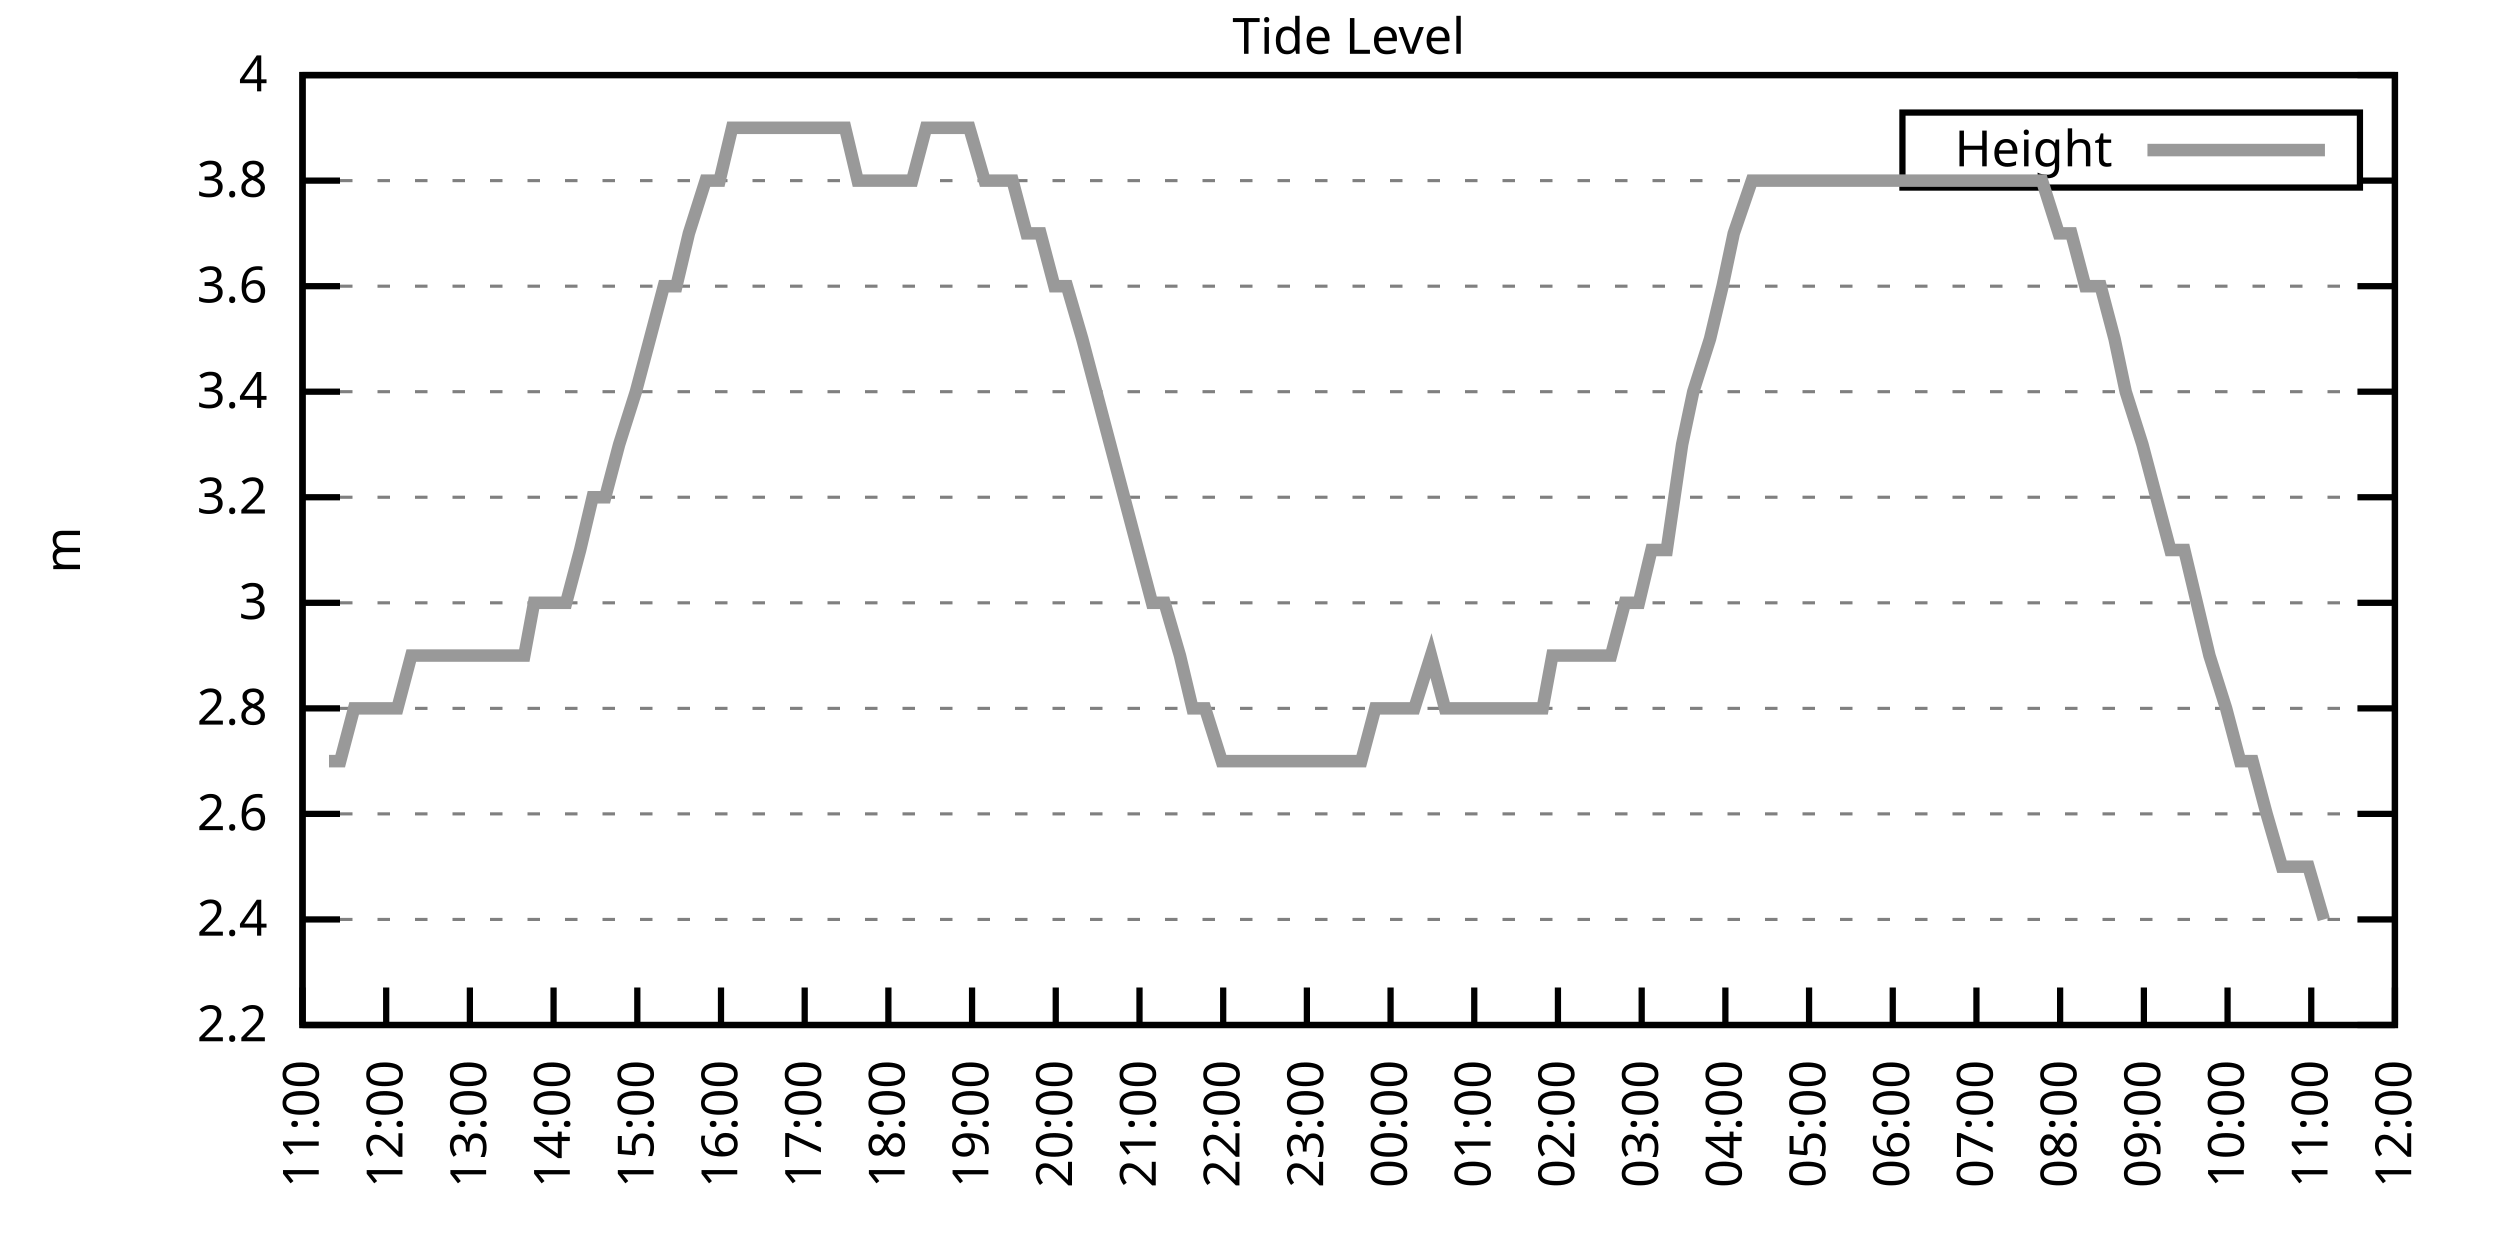
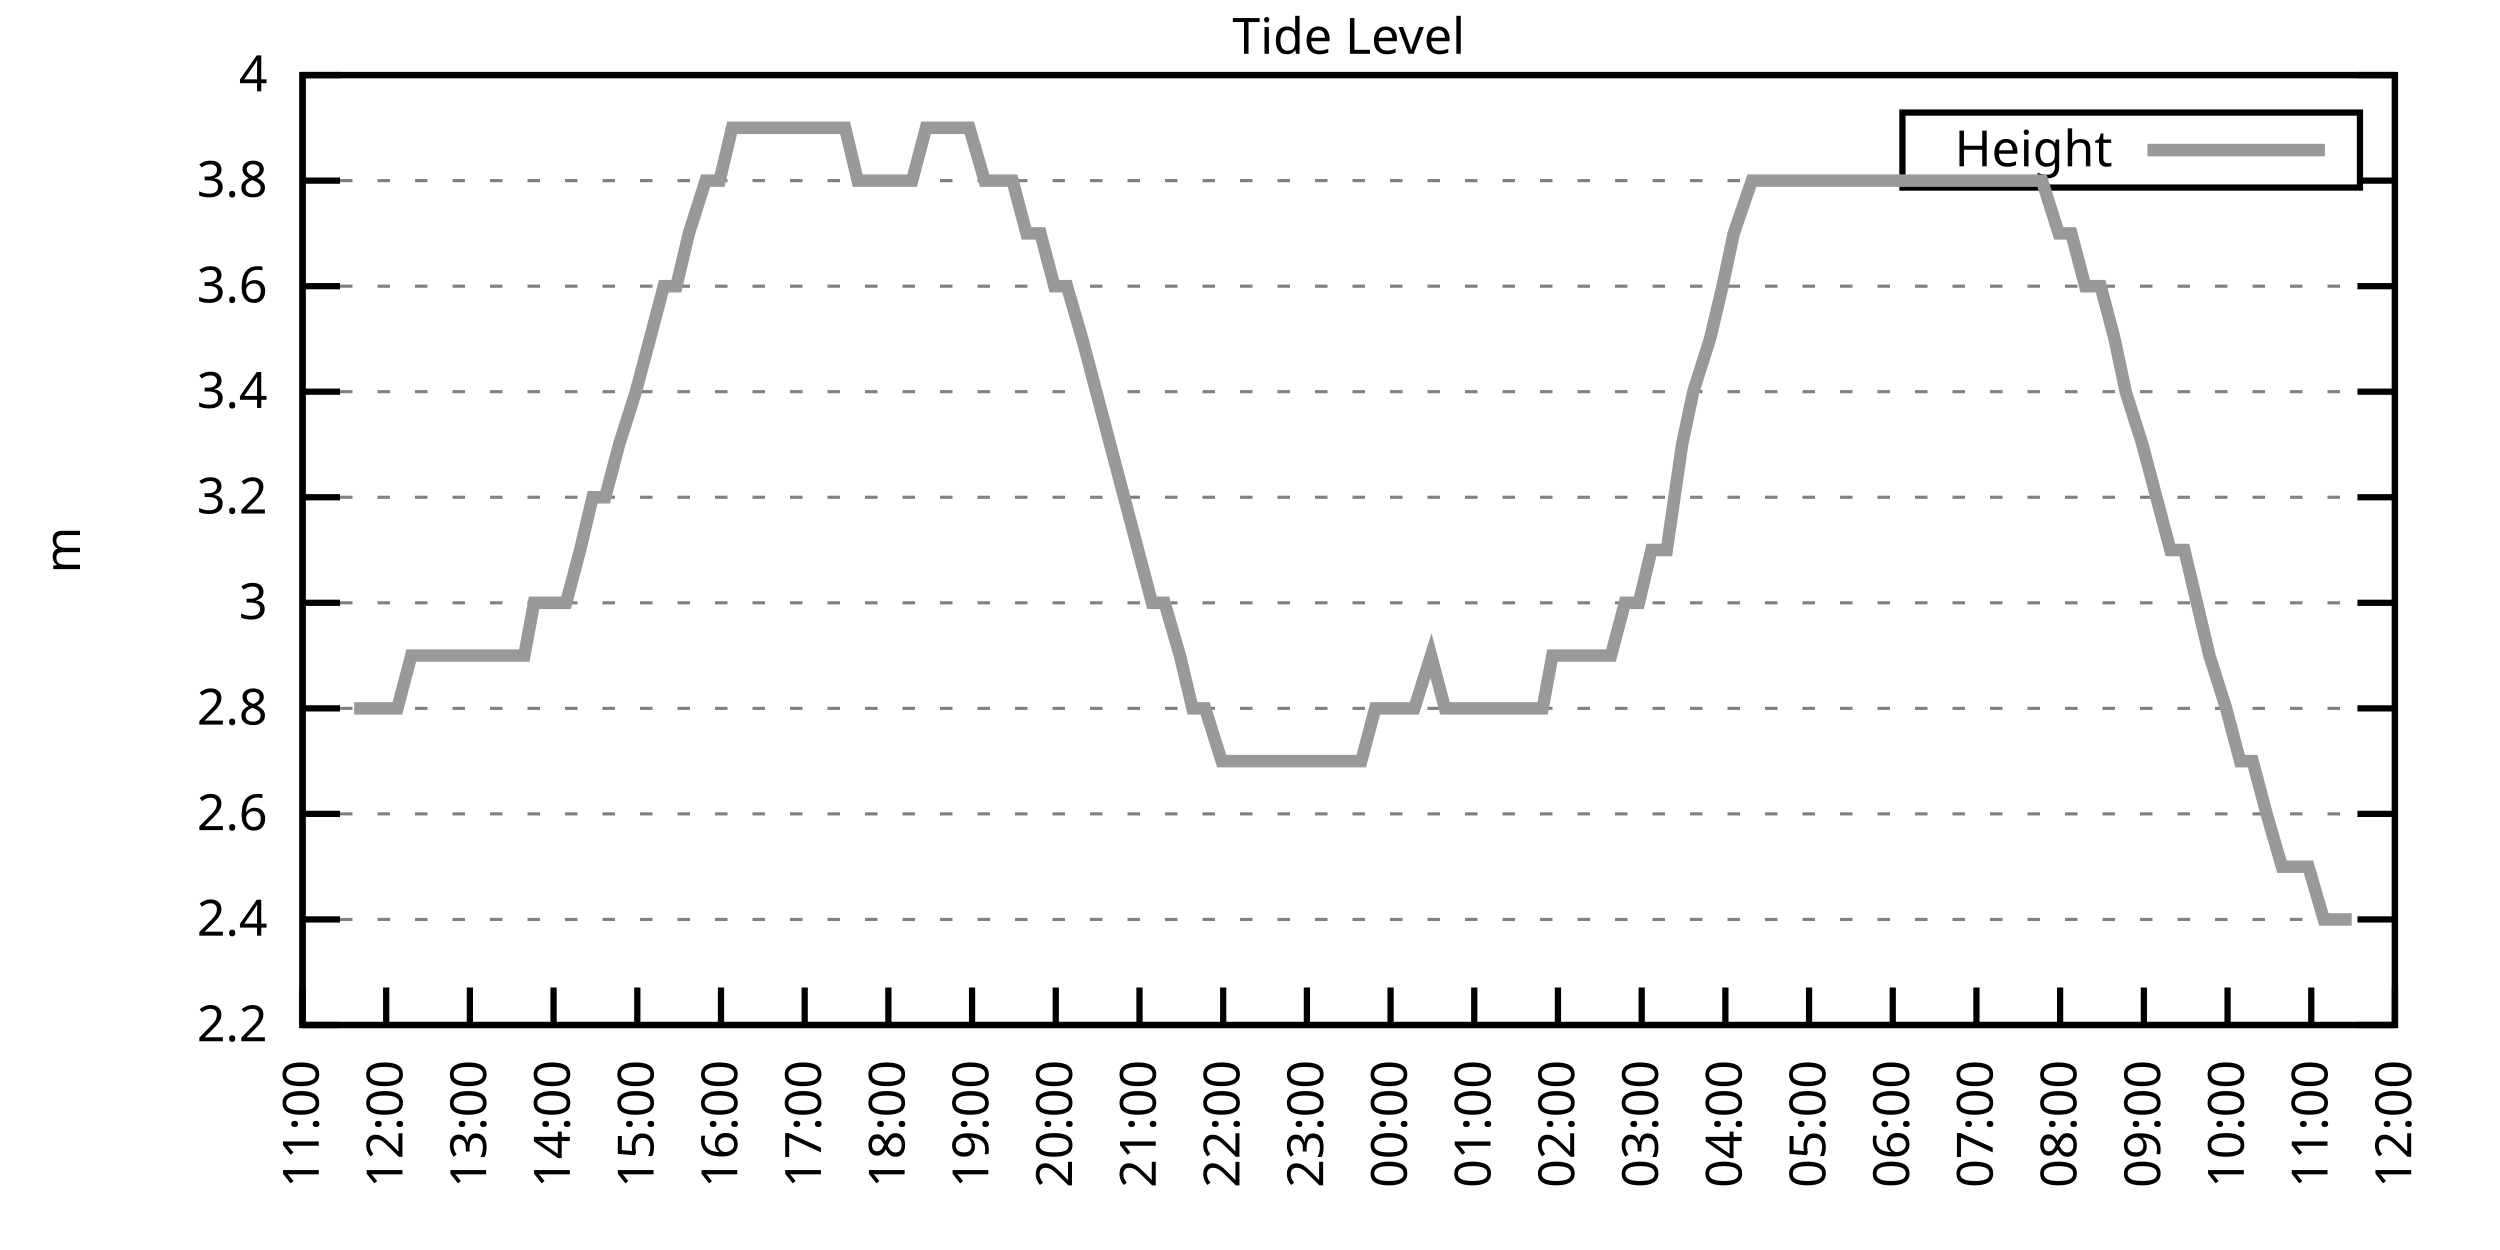
<svg xmlns="http://www.w3.org/2000/svg" xmlns:xlink="http://www.w3.org/1999/xlink" width="400" height="200" viewBox="0 0 400 200">
  <g id="gnuplot_canvas">
    <rect x="0" y="0" width="400" height="200" fill="none" />
    <defs>
      <circle id="gpDot" r="0.5" stroke-width="0.5" stroke="currentColor" />
      <path id="gpPt0" stroke-width="0.333" stroke="currentColor" d="M-1,0 h2 M0,-1 v2" />
      <path id="gpPt1" stroke-width="0.333" stroke="currentColor" d="M-1,-1 L1,1 M1,-1 L-1,1" />
      <path id="gpPt2" stroke-width="0.333" stroke="currentColor" d="M-1,0 L1,0 M0,-1 L0,1 M-1,-1 L1,1 M-1,1 L1,-1" />
      <rect id="gpPt3" stroke-width="0.333" stroke="currentColor" x="-1" y="-1" width="2" height="2" />
      <rect id="gpPt4" stroke-width="0.333" stroke="currentColor" fill="currentColor" x="-1" y="-1" width="2" height="2" />
      <circle id="gpPt5" stroke-width="0.333" stroke="currentColor" cx="0" cy="0" r="1" />
      <use xlink:href="#gpPt5" id="gpPt6" fill="currentColor" stroke="none" />
      <path id="gpPt7" stroke-width="0.333" stroke="currentColor" d="M0,-1.33 L-1.33,0.67 L1.33,0.67 z" />
      <use xlink:href="#gpPt7" id="gpPt8" fill="currentColor" stroke="none" />
      <use xlink:href="#gpPt7" id="gpPt9" stroke="currentColor" transform="rotate(180)" />
      <use xlink:href="#gpPt9" id="gpPt10" fill="currentColor" stroke="none" />
      <use xlink:href="#gpPt3" id="gpPt11" stroke="currentColor" transform="rotate(45)" />
      <use xlink:href="#gpPt11" id="gpPt12" fill="currentColor" stroke="none" />
      <path id="gpPt13" stroke-width="0.333" stroke="currentColor" d="M0,1.330 L1.265,0.411 L0.782,-1.067 L-0.782,-1.076 L-1.265,0.411 z" />
      <use xlink:href="#gpPt13" id="gpPt14" fill="currentColor" stroke="none" />
      <filter id="textbox" filterUnits="objectBoundingBox" x="0" y="0" height="1" width="1">
        <feFlood flood-color="white" flood-opacity="1" result="bgnd" />
        <feComposite in="SourceGraphic" in2="bgnd" operator="atop" />
      </filter>
      <filter id="greybox" filterUnits="objectBoundingBox" x="0" y="0" height="1" width="1">
        <feFlood flood-color="lightgrey" flood-opacity="1" result="grey" />
        <feComposite in="SourceGraphic" in2="grey" operator="atop" />
      </filter>
    </defs>
    <g fill="none" color="white" stroke="currentColor" stroke-width="1.00" stroke-linecap="butt" stroke-linejoin="miter">
</g>
    <g fill="none" color="black" stroke="currentColor" stroke-width="1.00" stroke-linecap="butt" stroke-linejoin="miter">
      <g stroke="none" shape-rendering="crispEdges">
        <polygon fill="rgb(255, 255, 255)" points="48.40,164.00 383.18,164.00 383.18,12.02 48.40,12.02 " />
      </g>
    </g>
    <g fill="none" color="black" stroke="currentColor" stroke-width="1.00" stroke-linecap="butt" stroke-linejoin="miter">
</g>
    <g fill="none" color="black" stroke="black" stroke-width="0.50" stroke-linecap="butt" stroke-linejoin="miter">
</g>
    <g fill="none" color="gray" stroke="currentColor" stroke-width="0.50" stroke-linecap="butt" stroke-linejoin="miter">
      <path stroke="gray" stroke-dasharray="2,4" class="gridline" d="M48.40,164.00 L383.19,164.00  " />
    </g>
    <g fill="none" color="gray" stroke="gray" stroke-width="1.00" stroke-linecap="butt" stroke-linejoin="miter">
</g>
    <g fill="none" color="black" stroke="currentColor" stroke-width="1.00" stroke-linecap="butt" stroke-linejoin="miter">
      <path stroke="black" d="M48.40,164.00 L54.40,164.00 M383.19,164.00 L377.19,164.00  " />
      <g transform="translate(42.80,166.60)" stroke="none" fill="black" font-family="Sans" font-size="8.00" text-anchor="end">
        <text>
          <tspan font-family="Sans"> 2.2</tspan>
        </text>
      </g>
    </g>
    <g fill="none" color="black" stroke="currentColor" stroke-width="1.00" stroke-linecap="butt" stroke-linejoin="miter">
</g>
    <g fill="none" color="black" stroke="black" stroke-width="0.50" stroke-linecap="butt" stroke-linejoin="miter">
</g>
    <g fill="none" color="gray" stroke="currentColor" stroke-width="0.50" stroke-linecap="butt" stroke-linejoin="miter">
      <path stroke="gray" stroke-dasharray="2,4" class="gridline" d="M48.40,147.11 L383.19,147.11  " />
    </g>
    <g fill="none" color="gray" stroke="gray" stroke-width="1.00" stroke-linecap="butt" stroke-linejoin="miter">
</g>
    <g fill="none" color="black" stroke="currentColor" stroke-width="1.00" stroke-linecap="butt" stroke-linejoin="miter">
      <path stroke="black" d="M48.40,147.11 L54.40,147.11 M383.19,147.11 L377.19,147.11  " />
      <g transform="translate(42.80,149.71)" stroke="none" fill="black" font-family="Sans" font-size="8.00" text-anchor="end">
        <text>
          <tspan font-family="Sans"> 2.4</tspan>
        </text>
      </g>
    </g>
    <g fill="none" color="black" stroke="currentColor" stroke-width="1.00" stroke-linecap="butt" stroke-linejoin="miter">
</g>
    <g fill="none" color="black" stroke="black" stroke-width="0.50" stroke-linecap="butt" stroke-linejoin="miter">
</g>
    <g fill="none" color="gray" stroke="currentColor" stroke-width="0.50" stroke-linecap="butt" stroke-linejoin="miter">
      <path stroke="gray" stroke-dasharray="2,4" class="gridline" d="M48.40,130.22 L383.19,130.22  " />
    </g>
    <g fill="none" color="gray" stroke="gray" stroke-width="1.00" stroke-linecap="butt" stroke-linejoin="miter">
</g>
    <g fill="none" color="black" stroke="currentColor" stroke-width="1.00" stroke-linecap="butt" stroke-linejoin="miter">
      <path stroke="black" d="M48.40,130.22 L54.40,130.22 M383.19,130.22 L377.19,130.22  " />
      <g transform="translate(42.80,132.82)" stroke="none" fill="black" font-family="Sans" font-size="8.00" text-anchor="end">
        <text>
          <tspan font-family="Sans"> 2.6</tspan>
        </text>
      </g>
    </g>
    <g fill="none" color="black" stroke="currentColor" stroke-width="1.00" stroke-linecap="butt" stroke-linejoin="miter">
</g>
    <g fill="none" color="black" stroke="black" stroke-width="0.50" stroke-linecap="butt" stroke-linejoin="miter">
</g>
    <g fill="none" color="gray" stroke="currentColor" stroke-width="0.50" stroke-linecap="butt" stroke-linejoin="miter">
      <path stroke="gray" stroke-dasharray="2,4" class="gridline" d="M48.40,113.34 L383.19,113.34  " />
    </g>
    <g fill="none" color="gray" stroke="gray" stroke-width="1.00" stroke-linecap="butt" stroke-linejoin="miter">
</g>
    <g fill="none" color="black" stroke="currentColor" stroke-width="1.00" stroke-linecap="butt" stroke-linejoin="miter">
      <path stroke="black" d="M48.40,113.34 L54.40,113.34 M383.19,113.34 L377.19,113.34  " />
      <g transform="translate(42.80,115.94)" stroke="none" fill="black" font-family="Sans" font-size="8.00" text-anchor="end">
        <text>
          <tspan font-family="Sans"> 2.8</tspan>
        </text>
      </g>
    </g>
    <g fill="none" color="black" stroke="currentColor" stroke-width="1.00" stroke-linecap="butt" stroke-linejoin="miter">
</g>
    <g fill="none" color="black" stroke="black" stroke-width="0.50" stroke-linecap="butt" stroke-linejoin="miter">
</g>
    <g fill="none" color="gray" stroke="currentColor" stroke-width="0.50" stroke-linecap="butt" stroke-linejoin="miter">
      <path stroke="gray" stroke-dasharray="2,4" class="gridline" d="M48.40,96.45 L383.19,96.45  " />
    </g>
    <g fill="none" color="gray" stroke="gray" stroke-width="1.00" stroke-linecap="butt" stroke-linejoin="miter">
</g>
    <g fill="none" color="black" stroke="currentColor" stroke-width="1.00" stroke-linecap="butt" stroke-linejoin="miter">
      <path stroke="black" d="M48.40,96.45 L54.40,96.45 M383.19,96.45 L377.19,96.45  " />
      <g transform="translate(42.80,99.05)" stroke="none" fill="black" font-family="Sans" font-size="8.00" text-anchor="end">
        <text>
          <tspan font-family="Sans"> 3</tspan>
        </text>
      </g>
    </g>
    <g fill="none" color="black" stroke="currentColor" stroke-width="1.00" stroke-linecap="butt" stroke-linejoin="miter">
</g>
    <g fill="none" color="black" stroke="black" stroke-width="0.50" stroke-linecap="butt" stroke-linejoin="miter">
</g>
    <g fill="none" color="gray" stroke="currentColor" stroke-width="0.50" stroke-linecap="butt" stroke-linejoin="miter">
      <path stroke="gray" stroke-dasharray="2,4" class="gridline" d="M48.40,79.56 L383.19,79.56  " />
    </g>
    <g fill="none" color="gray" stroke="gray" stroke-width="1.00" stroke-linecap="butt" stroke-linejoin="miter">
</g>
    <g fill="none" color="black" stroke="currentColor" stroke-width="1.00" stroke-linecap="butt" stroke-linejoin="miter">
      <path stroke="black" d="M48.40,79.56 L54.40,79.56 M383.19,79.56 L377.19,79.56  " />
      <g transform="translate(42.80,82.16)" stroke="none" fill="black" font-family="Sans" font-size="8.00" text-anchor="end">
        <text>
          <tspan font-family="Sans"> 3.2</tspan>
        </text>
      </g>
    </g>
    <g fill="none" color="black" stroke="currentColor" stroke-width="1.00" stroke-linecap="butt" stroke-linejoin="miter">
</g>
    <g fill="none" color="black" stroke="black" stroke-width="0.50" stroke-linecap="butt" stroke-linejoin="miter">
</g>
    <g fill="none" color="gray" stroke="currentColor" stroke-width="0.50" stroke-linecap="butt" stroke-linejoin="miter">
      <path stroke="gray" stroke-dasharray="2,4" class="gridline" d="M48.40,62.67 L383.19,62.67  " />
    </g>
    <g fill="none" color="gray" stroke="gray" stroke-width="1.00" stroke-linecap="butt" stroke-linejoin="miter">
</g>
    <g fill="none" color="black" stroke="currentColor" stroke-width="1.00" stroke-linecap="butt" stroke-linejoin="miter">
      <path stroke="black" d="M48.40,62.67 L54.40,62.67 M383.19,62.67 L377.19,62.67  " />
      <g transform="translate(42.80,65.27)" stroke="none" fill="black" font-family="Sans" font-size="8.00" text-anchor="end">
        <text>
          <tspan font-family="Sans"> 3.4</tspan>
        </text>
      </g>
    </g>
    <g fill="none" color="black" stroke="currentColor" stroke-width="1.00" stroke-linecap="butt" stroke-linejoin="miter">
</g>
    <g fill="none" color="black" stroke="black" stroke-width="0.50" stroke-linecap="butt" stroke-linejoin="miter">
</g>
    <g fill="none" color="gray" stroke="currentColor" stroke-width="0.50" stroke-linecap="butt" stroke-linejoin="miter">
      <path stroke="gray" stroke-dasharray="2,4" class="gridline" d="M48.40,45.79 L383.19,45.79  " />
    </g>
    <g fill="none" color="gray" stroke="gray" stroke-width="1.00" stroke-linecap="butt" stroke-linejoin="miter">
</g>
    <g fill="none" color="black" stroke="currentColor" stroke-width="1.00" stroke-linecap="butt" stroke-linejoin="miter">
      <path stroke="black" d="M48.40,45.79 L54.40,45.79 M383.19,45.79 L377.19,45.79  " />
      <g transform="translate(42.80,48.39)" stroke="none" fill="black" font-family="Sans" font-size="8.00" text-anchor="end">
        <text>
          <tspan font-family="Sans"> 3.6</tspan>
        </text>
      </g>
    </g>
    <g fill="none" color="black" stroke="currentColor" stroke-width="1.00" stroke-linecap="butt" stroke-linejoin="miter">
</g>
    <g fill="none" color="black" stroke="black" stroke-width="0.50" stroke-linecap="butt" stroke-linejoin="miter">
</g>
    <g fill="none" color="gray" stroke="currentColor" stroke-width="0.50" stroke-linecap="butt" stroke-linejoin="miter">
      <path stroke="gray" stroke-dasharray="2,4" class="gridline" d="M48.40,28.90 L304.39,28.90 M377.59,28.90 L383.19,28.90  " />
    </g>
    <g fill="none" color="gray" stroke="gray" stroke-width="1.00" stroke-linecap="butt" stroke-linejoin="miter">
</g>
    <g fill="none" color="black" stroke="currentColor" stroke-width="1.00" stroke-linecap="butt" stroke-linejoin="miter">
      <path stroke="black" d="M48.40,28.90 L54.40,28.90 M383.19,28.90 L377.19,28.90  " />
      <g transform="translate(42.80,31.50)" stroke="none" fill="black" font-family="Sans" font-size="8.00" text-anchor="end">
        <text>
          <tspan font-family="Sans"> 3.8</tspan>
        </text>
      </g>
    </g>
    <g fill="none" color="black" stroke="currentColor" stroke-width="1.00" stroke-linecap="butt" stroke-linejoin="miter">
</g>
    <g fill="none" color="black" stroke="black" stroke-width="0.50" stroke-linecap="butt" stroke-linejoin="miter">
</g>
    <g fill="none" color="gray" stroke="currentColor" stroke-width="0.50" stroke-linecap="butt" stroke-linejoin="miter">
      <path stroke="gray" stroke-dasharray="2,4" class="gridline" d="M48.40,12.01 L383.19,12.01  " />
    </g>
    <g fill="none" color="gray" stroke="gray" stroke-width="1.00" stroke-linecap="butt" stroke-linejoin="miter">
</g>
    <g fill="none" color="black" stroke="currentColor" stroke-width="1.00" stroke-linecap="butt" stroke-linejoin="miter">
      <path stroke="black" d="M48.40,12.01 L54.40,12.01 M383.19,12.01 L377.19,12.01  " />
      <g transform="translate(42.80,14.61)" stroke="none" fill="black" font-family="Sans" font-size="8.00" text-anchor="end">
        <text>
          <tspan font-family="Sans"> 4</tspan>
        </text>
      </g>
    </g>
    <g fill="none" color="black" stroke="currentColor" stroke-width="1.00" stroke-linecap="butt" stroke-linejoin="miter">
      <path stroke="black" d="M48.40,164.00 L48.40,158.00  " />
      <g transform="translate(51.00,169.60) rotate(270.00)" stroke="none" fill="black" font-family="Sans" font-size="8.00" text-anchor="end">
        <text>
          <tspan font-family="Sans">11:00</tspan>
        </text>
      </g>
    </g>
    <g fill="none" color="black" stroke="currentColor" stroke-width="1.00" stroke-linecap="butt" stroke-linejoin="miter">
      <path stroke="black" d="M61.79,164.00 L61.79,158.00  " />
      <g transform="translate(64.39,169.60) rotate(270.00)" stroke="none" fill="black" font-family="Sans" font-size="8.00" text-anchor="end">
        <text>
          <tspan font-family="Sans">12:00</tspan>
        </text>
      </g>
    </g>
    <g fill="none" color="black" stroke="currentColor" stroke-width="1.00" stroke-linecap="butt" stroke-linejoin="miter">
      <path stroke="black" d="M75.18,164.00 L75.18,158.00  " />
      <g transform="translate(77.78,169.60) rotate(270.00)" stroke="none" fill="black" font-family="Sans" font-size="8.00" text-anchor="end">
        <text>
          <tspan font-family="Sans">13:00</tspan>
        </text>
      </g>
    </g>
    <g fill="none" color="black" stroke="currentColor" stroke-width="1.00" stroke-linecap="butt" stroke-linejoin="miter">
      <path stroke="black" d="M88.57,164.00 L88.57,158.00  " />
      <g transform="translate(91.17,169.60) rotate(270.00)" stroke="none" fill="black" font-family="Sans" font-size="8.00" text-anchor="end">
        <text>
          <tspan font-family="Sans">14:00</tspan>
        </text>
      </g>
    </g>
    <g fill="none" color="black" stroke="currentColor" stroke-width="1.00" stroke-linecap="butt" stroke-linejoin="miter">
      <path stroke="black" d="M101.97,164.00 L101.97,158.00  " />
      <g transform="translate(104.57,169.60) rotate(270.00)" stroke="none" fill="black" font-family="Sans" font-size="8.00" text-anchor="end">
        <text>
          <tspan font-family="Sans">15:00</tspan>
        </text>
      </g>
    </g>
    <g fill="none" color="black" stroke="currentColor" stroke-width="1.00" stroke-linecap="butt" stroke-linejoin="miter">
      <path stroke="black" d="M115.36,164.00 L115.36,158.00  " />
      <g transform="translate(117.96,169.60) rotate(270.00)" stroke="none" fill="black" font-family="Sans" font-size="8.00" text-anchor="end">
        <text>
          <tspan font-family="Sans">16:00</tspan>
        </text>
      </g>
    </g>
    <g fill="none" color="black" stroke="currentColor" stroke-width="1.00" stroke-linecap="butt" stroke-linejoin="miter">
      <path stroke="black" d="M128.75,164.00 L128.75,158.00  " />
      <g transform="translate(131.35,169.60) rotate(270.00)" stroke="none" fill="black" font-family="Sans" font-size="8.00" text-anchor="end">
        <text>
          <tspan font-family="Sans">17:00</tspan>
        </text>
      </g>
    </g>
    <g fill="none" color="black" stroke="currentColor" stroke-width="1.00" stroke-linecap="butt" stroke-linejoin="miter">
      <path stroke="black" d="M142.14,164.00 L142.14,158.00  " />
      <g transform="translate(144.74,169.60) rotate(270.00)" stroke="none" fill="black" font-family="Sans" font-size="8.00" text-anchor="end">
        <text>
          <tspan font-family="Sans">18:00</tspan>
        </text>
      </g>
    </g>
    <g fill="none" color="black" stroke="currentColor" stroke-width="1.00" stroke-linecap="butt" stroke-linejoin="miter">
      <path stroke="black" d="M155.53,164.00 L155.53,158.00  " />
      <g transform="translate(158.13,169.60) rotate(270.00)" stroke="none" fill="black" font-family="Sans" font-size="8.00" text-anchor="end">
        <text>
          <tspan font-family="Sans">19:00</tspan>
        </text>
      </g>
    </g>
    <g fill="none" color="black" stroke="currentColor" stroke-width="1.00" stroke-linecap="butt" stroke-linejoin="miter">
      <path stroke="black" d="M168.92,164.00 L168.92,158.00  " />
      <g transform="translate(171.52,169.60) rotate(270.00)" stroke="none" fill="black" font-family="Sans" font-size="8.00" text-anchor="end">
        <text>
          <tspan font-family="Sans">20:00</tspan>
        </text>
      </g>
    </g>
    <g fill="none" color="black" stroke="currentColor" stroke-width="1.00" stroke-linecap="butt" stroke-linejoin="miter">
      <path stroke="black" d="M182.32,164.00 L182.32,158.00  " />
      <g transform="translate(184.92,169.60) rotate(270.00)" stroke="none" fill="black" font-family="Sans" font-size="8.00" text-anchor="end">
        <text>
          <tspan font-family="Sans">21:00</tspan>
        </text>
      </g>
    </g>
    <g fill="none" color="black" stroke="currentColor" stroke-width="1.00" stroke-linecap="butt" stroke-linejoin="miter">
      <path stroke="black" d="M195.71,164.00 L195.71,158.00  " />
      <g transform="translate(198.31,169.60) rotate(270.00)" stroke="none" fill="black" font-family="Sans" font-size="8.00" text-anchor="end">
        <text>
          <tspan font-family="Sans">22:00</tspan>
        </text>
      </g>
    </g>
    <g fill="none" color="black" stroke="currentColor" stroke-width="1.00" stroke-linecap="butt" stroke-linejoin="miter">
      <path stroke="black" d="M209.10,164.00 L209.10,158.00  " />
      <g transform="translate(211.70,169.60) rotate(270.00)" stroke="none" fill="black" font-family="Sans" font-size="8.00" text-anchor="end">
        <text>
          <tspan font-family="Sans">23:00</tspan>
        </text>
      </g>
    </g>
    <g fill="none" color="black" stroke="currentColor" stroke-width="1.00" stroke-linecap="butt" stroke-linejoin="miter">
      <path stroke="black" d="M222.49,164.00 L222.49,158.00  " />
      <g transform="translate(225.09,169.60) rotate(270.00)" stroke="none" fill="black" font-family="Sans" font-size="8.00" text-anchor="end">
        <text>
          <tspan font-family="Sans">00:00</tspan>
        </text>
      </g>
    </g>
    <g fill="none" color="black" stroke="currentColor" stroke-width="1.00" stroke-linecap="butt" stroke-linejoin="miter">
      <path stroke="black" d="M235.88,164.00 L235.88,158.00  " />
      <g transform="translate(238.48,169.60) rotate(270.00)" stroke="none" fill="black" font-family="Sans" font-size="8.00" text-anchor="end">
        <text>
          <tspan font-family="Sans">01:00</tspan>
        </text>
      </g>
    </g>
    <g fill="none" color="black" stroke="currentColor" stroke-width="1.00" stroke-linecap="butt" stroke-linejoin="miter">
      <path stroke="black" d="M249.27,164.00 L249.27,158.00  " />
      <g transform="translate(251.87,169.60) rotate(270.00)" stroke="none" fill="black" font-family="Sans" font-size="8.00" text-anchor="end">
        <text>
          <tspan font-family="Sans">02:00</tspan>
        </text>
      </g>
    </g>
    <g fill="none" color="black" stroke="currentColor" stroke-width="1.00" stroke-linecap="butt" stroke-linejoin="miter">
      <path stroke="black" d="M262.67,164.00 L262.67,158.00  " />
      <g transform="translate(265.27,169.60) rotate(270.00)" stroke="none" fill="black" font-family="Sans" font-size="8.00" text-anchor="end">
        <text>
          <tspan font-family="Sans">03:00</tspan>
        </text>
      </g>
    </g>
    <g fill="none" color="black" stroke="currentColor" stroke-width="1.00" stroke-linecap="butt" stroke-linejoin="miter">
      <path stroke="black" d="M276.06,164.00 L276.06,158.00  " />
      <g transform="translate(278.66,169.60) rotate(270.00)" stroke="none" fill="black" font-family="Sans" font-size="8.00" text-anchor="end">
        <text>
          <tspan font-family="Sans">04:00</tspan>
        </text>
      </g>
    </g>
    <g fill="none" color="black" stroke="currentColor" stroke-width="1.00" stroke-linecap="butt" stroke-linejoin="miter">
      <path stroke="black" d="M289.45,164.00 L289.45,158.00  " />
      <g transform="translate(292.05,169.60) rotate(270.00)" stroke="none" fill="black" font-family="Sans" font-size="8.00" text-anchor="end">
        <text>
          <tspan font-family="Sans">05:00</tspan>
        </text>
      </g>
    </g>
    <g fill="none" color="black" stroke="currentColor" stroke-width="1.00" stroke-linecap="butt" stroke-linejoin="miter">
      <path stroke="black" d="M302.84,164.00 L302.84,158.00  " />
      <g transform="translate(305.44,169.60) rotate(270.00)" stroke="none" fill="black" font-family="Sans" font-size="8.00" text-anchor="end">
        <text>
          <tspan font-family="Sans">06:00</tspan>
        </text>
      </g>
    </g>
    <g fill="none" color="black" stroke="currentColor" stroke-width="1.00" stroke-linecap="butt" stroke-linejoin="miter">
      <path stroke="black" d="M316.23,164.00 L316.23,158.00  " />
      <g transform="translate(318.83,169.60) rotate(270.00)" stroke="none" fill="black" font-family="Sans" font-size="8.00" text-anchor="end">
        <text>
          <tspan font-family="Sans">07:00</tspan>
        </text>
      </g>
    </g>
    <g fill="none" color="black" stroke="currentColor" stroke-width="1.00" stroke-linecap="butt" stroke-linejoin="miter">
      <path stroke="black" d="M329.62,164.00 L329.62,158.00  " />
      <g transform="translate(332.22,169.60) rotate(270.00)" stroke="none" fill="black" font-family="Sans" font-size="8.00" text-anchor="end">
        <text>
          <tspan font-family="Sans">08:00</tspan>
        </text>
      </g>
    </g>
    <g fill="none" color="black" stroke="currentColor" stroke-width="1.00" stroke-linecap="butt" stroke-linejoin="miter">
      <path stroke="black" d="M343.02,164.00 L343.02,158.00  " />
      <g transform="translate(345.62,169.60) rotate(270.00)" stroke="none" fill="black" font-family="Sans" font-size="8.00" text-anchor="end">
        <text>
          <tspan font-family="Sans">09:00</tspan>
        </text>
      </g>
    </g>
    <g fill="none" color="black" stroke="currentColor" stroke-width="1.00" stroke-linecap="butt" stroke-linejoin="miter">
      <path stroke="black" d="M356.41,164.00 L356.41,158.00  " />
      <g transform="translate(359.01,169.60) rotate(270.00)" stroke="none" fill="black" font-family="Sans" font-size="8.00" text-anchor="end">
        <text>
          <tspan font-family="Sans">10:00</tspan>
        </text>
      </g>
    </g>
    <g fill="none" color="black" stroke="currentColor" stroke-width="1.00" stroke-linecap="butt" stroke-linejoin="miter">
      <path stroke="black" d="M369.80,164.00 L369.80,158.00  " />
      <g transform="translate(372.40,169.60) rotate(270.00)" stroke="none" fill="black" font-family="Sans" font-size="8.00" text-anchor="end">
        <text>
          <tspan font-family="Sans">11:00</tspan>
        </text>
      </g>
    </g>
    <g fill="none" color="black" stroke="currentColor" stroke-width="1.00" stroke-linecap="butt" stroke-linejoin="miter">
      <path stroke="black" d="M383.19,164.00 L383.19,158.00  " />
      <g transform="translate(385.79,169.60) rotate(270.00)" stroke="none" fill="black" font-family="Sans" font-size="8.00" text-anchor="end">
        <text>
          <tspan font-family="Sans">12:00</tspan>
        </text>
      </g>
    </g>
    <g fill="none" color="black" stroke="currentColor" stroke-width="1.00" stroke-linecap="butt" stroke-linejoin="miter">
</g>
    <g fill="none" color="black" stroke="currentColor" stroke-width="1.00" stroke-linecap="butt" stroke-linejoin="miter">
      <path stroke="black" d="M48.40,12.01 L48.40,164.00 L383.19,164.00 L383.19,12.01 L48.40,12.01 Z  " />
    </g>
    <g fill="none" color="black" stroke="currentColor" stroke-width="1.00" stroke-linecap="butt" stroke-linejoin="miter">
</g>
    <g fill="none" color="black" stroke="currentColor" stroke-width="1.00" stroke-linecap="butt" stroke-linejoin="miter">
      <path stroke="black" d="M304.39,30.01 L304.39,18.01 L377.59,18.01 L377.59,30.01 L304.39,30.01 Z  " />
    </g>
    <g id="Tide_level_plot_1">
      <g fill="none" color="white" stroke="black" stroke-width="2.00" stroke-linecap="butt" stroke-linejoin="miter">
</g>
      <g fill="none" color="black" stroke="currentColor" stroke-width="2.00" stroke-linecap="butt" stroke-linejoin="miter">
        <g transform="translate(337.99,26.61)" stroke="none" fill="black" font-family="Sans" font-size="8.00" text-anchor="end">
          <text>
            <tspan font-family="Sans">Height</tspan>
          </text>
        </g>
      </g>
      <g fill="none" color="black" stroke="currentColor" stroke-width="2.00" stroke-linecap="butt" stroke-linejoin="miter">
-         <path stroke="rgb(153, 153, 153)" d="M343.59,24.01 L371.99,24.01 M52.64,121.78 L54.43,121.78 L56.66,113.34 L59.34,113.34 L61.57,113.34 L63.58,113.34   L65.81,104.89 L67.82,104.89 L70.50,104.89 L72.73,104.89 L74.51,104.89 L77.19,104.89 L79.42,104.89 L81.66,104.89   L83.89,104.89 L85.45,96.45 L88.35,96.45 L90.58,96.45 L92.82,88.00 L94.82,79.56 L96.83,79.56 L99.06,71.12   L101.74,62.67 L103.98,54.23 L106.21,45.79 L108.22,45.79 L110.22,37.34 L112.90,28.90 L115.13,28.90 L117.14,20.45   L119.15,20.45 L121.38,20.45 L123.62,20.45 L125.85,20.45 L128.53,20.45 L130.09,20.45 L132.54,20.45 L135.22,20.45   L137.23,28.90 L139.69,28.90 L141.69,28.90 L144.15,28.90 L145.94,28.90 L148.17,20.45 L150.40,20.45 L153.08,20.45   L155.09,20.45 L157.54,28.90 L159.10,28.90 L162.01,28.90 L164.24,37.34 L166.47,37.34 L168.70,45.79 L170.71,45.79   L173.17,54.23 L175.40,62.67 L177.63,71.12 L179.86,79.56 L182.09,88.00 L184.32,96.45 L186.33,96.45 L188.79,104.89   L190.80,113.34 L192.81,113.34 L195.48,121.78 L197.49,121.78 L199.73,121.78 L202.18,121.78 L204.41,121.78 L206.64,121.78   L208.88,121.78 L211.11,121.78 L212.67,121.78 L215.57,121.78 L217.80,121.78 L220.04,113.34 L221.82,113.34 L224.05,113.34   L226.29,113.34 L228.96,104.89 L231.20,113.34 L232.98,113.34 L235.66,113.34 L237.67,113.34 L239.68,113.34 L241.91,113.34   L244.36,113.34 L246.82,113.34 L248.38,104.89 L251.28,104.89 L253.07,104.89 L255.75,104.89 L257.76,104.89 L259.99,96.45   L262.22,96.45 L264.23,88.00 L266.68,88.00 L269.14,71.12 L270.92,62.67 L273.60,54.23 L275.61,45.79 L277.40,37.34   L280.30,28.90 L282.31,28.90 L284.76,28.90 L286.77,28.90 L289.23,28.90 L291.46,28.90 L293.47,28.90 L295.92,28.90   L297.71,28.90 L300.39,28.90 L302.62,28.90 L304.63,28.90 L306.86,28.90 L309.31,28.90 L311.32,28.90 L313.55,28.90   L316.01,28.90 L317.79,28.90 L320.25,28.90 L322.04,28.90 L324.71,28.90 L326.72,28.90 L329.40,37.34 L331.41,37.34   L333.64,45.79 L336.10,45.79 L338.33,54.23 L340.11,62.67 L342.79,71.12 L345.02,79.56 L347.26,88.00 L349.49,88.00   L351.50,96.45 L353.51,104.89 L356.18,113.34 L358.42,121.78 L360.42,121.78 L362.66,130.22 L365.11,138.67 L367.12,138.67   L369.35,138.67 L371.81,147.11  " />
+         <path stroke="rgb(153, 153, 153)" d="M343.59,24.01 L371.99,24.01 M56.66,113.34 L59.34,113.34 L61.57,113.34 L63.58,113.34 L65.81,104.89 L67.82,104.89   L70.50,104.89 L72.73,104.89 L74.51,104.89 L77.19,104.89 L79.42,104.89 L81.66,104.89 L83.89,104.89 L85.45,96.45   L88.35,96.45 L90.58,96.45 L92.82,88.00 L94.82,79.56 L96.83,79.56 L99.06,71.12 L101.74,62.67 L103.98,54.23   L106.21,45.79 L108.22,45.79 L110.22,37.34 L112.90,28.90 L115.13,28.90 L117.14,20.45 L119.15,20.45 L121.38,20.45   L123.62,20.45 L125.85,20.45 L128.53,20.45 L130.09,20.45 L132.54,20.45 L135.22,20.45 L137.23,28.90 L139.69,28.90   L141.69,28.90 L144.15,28.90 L145.94,28.90 L148.17,20.45 L150.40,20.45 L153.08,20.45 L155.09,20.45 L157.54,28.90   L159.10,28.90 L162.01,28.90 L164.24,37.34 L166.47,37.34 L168.70,45.79 L170.71,45.79 L173.17,54.23 L175.40,62.67   L177.63,71.12 L179.86,79.56 L182.09,88.00 L184.32,96.45 L186.33,96.45 L188.79,104.89 L190.80,113.34 L192.81,113.34   L195.48,121.78 L197.49,121.78 L199.73,121.78 L202.18,121.78 L204.41,121.78 L206.64,121.78 L208.88,121.78 L211.11,121.78   L212.67,121.78 L215.57,121.78 L217.80,121.78 L220.04,113.34 L221.82,113.34 L224.05,113.34 L226.29,113.34 L228.96,104.89   L231.20,113.34 L232.98,113.34 L235.66,113.34 L237.67,113.34 L239.68,113.34 L241.91,113.34 L244.36,113.34 L246.82,113.34   L248.38,104.89 L251.28,104.89 L253.07,104.89 L255.75,104.89 L257.76,104.89 L259.99,96.45 L262.22,96.45 L264.23,88.00   L266.68,88.00 L269.14,71.12 L270.92,62.67 L273.60,54.23 L275.61,45.79 L277.40,37.34 L280.30,28.90 L282.31,28.90   L284.76,28.90 L286.77,28.90 L289.23,28.90 L291.46,28.90 L293.47,28.90 L295.92,28.90 L297.71,28.90 L300.39,28.90   L302.62,28.90 L304.63,28.90 L306.86,28.90 L309.31,28.90 L311.32,28.90 L313.55,28.90 L316.01,28.90 L317.79,28.90   L320.25,28.90 L322.04,28.90 L324.71,28.90 L326.72,28.90 L329.40,37.34 L331.41,37.34 L333.64,45.79 L336.10,45.79   L338.33,54.23 L340.11,62.67 L342.79,71.12 L345.02,79.56 L347.26,88.00 L349.49,88.00 L351.50,96.45 L353.51,104.89   L356.18,113.34 L358.42,121.78 L360.42,121.78 L362.66,130.22 L365.11,138.67 L367.12,138.67 L369.35,138.67 L371.81,147.11   L373.82,147.11 L376.27,147.11  " />
      </g>
    </g>
    <g fill="none" color="black" stroke="currentColor" stroke-width="2.00" stroke-linecap="butt" stroke-linejoin="miter">
</g>
    <g fill="none" color="black" stroke="black" stroke-width="1.00" stroke-linecap="butt" stroke-linejoin="miter">
</g>
    <g fill="none" color="black" stroke="currentColor" stroke-width="1.00" stroke-linecap="butt" stroke-linejoin="miter">
      <path stroke="black" d="M48.40,12.01 L48.40,164.00 L383.19,164.00 L383.19,12.01 L48.40,12.01 Z  " />
      <g transform="translate(12.80,88.01) rotate(270.00)" stroke="none" fill="black" font-family="Sans" font-size="8.00" text-anchor="middle">
        <text>
          <tspan font-family="Sans">m</tspan>
        </text>
      </g>
    </g>
    <g fill="none" color="black" stroke="currentColor" stroke-width="1.00" stroke-linecap="butt" stroke-linejoin="miter">
</g>
    <g fill="none" color="black" stroke="currentColor" stroke-width="1.00" stroke-linecap="butt" stroke-linejoin="miter">
      <g transform="translate(215.79,8.61)" stroke="none" fill="black" font-family="Sans" font-size="8.00" text-anchor="middle">
        <text>
          <tspan font-family="Sans">Tide Level</tspan>
        </text>
      </g>
    </g>
    <g fill="none" color="black" stroke="currentColor" stroke-width="1.00" stroke-linecap="butt" stroke-linejoin="miter">
</g>
  </g>
</svg>
